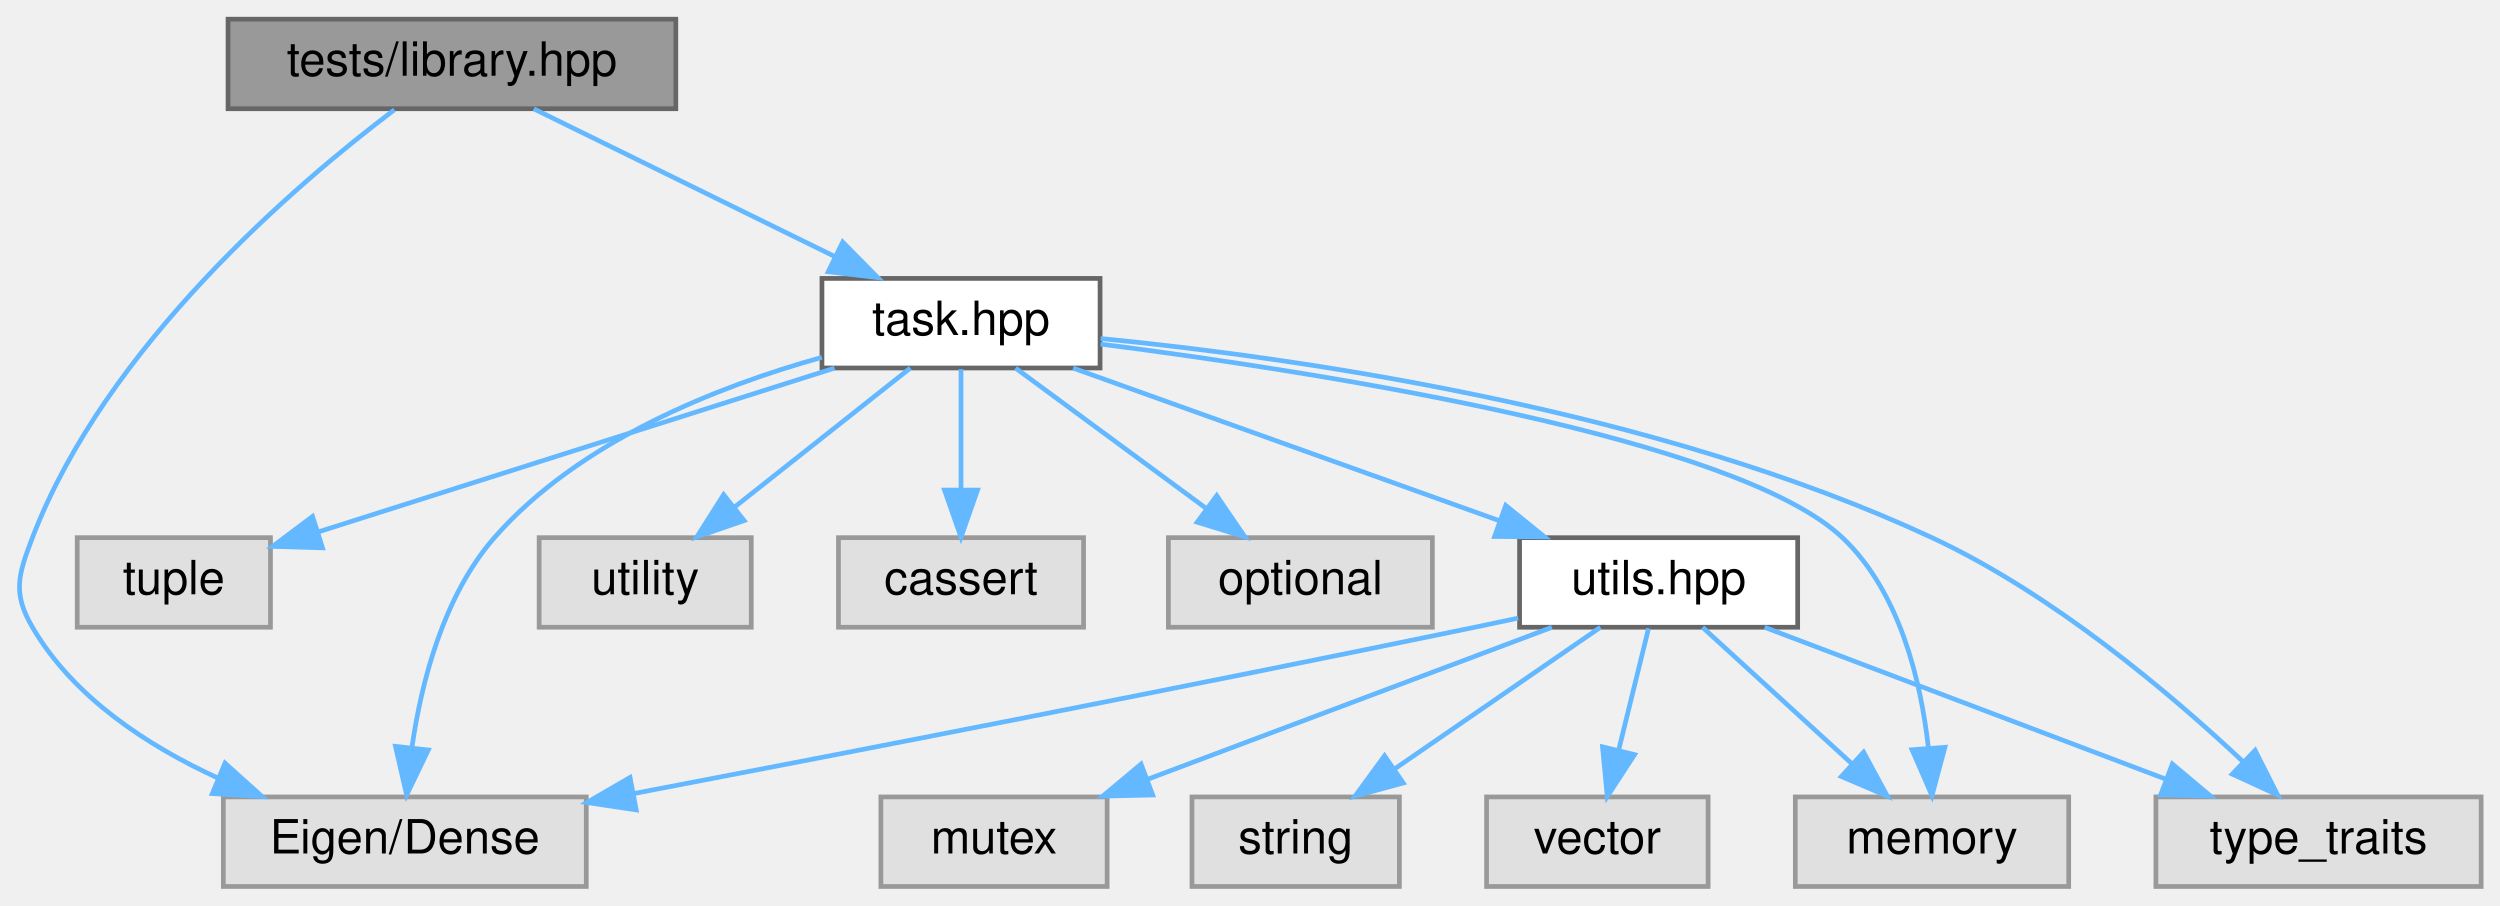
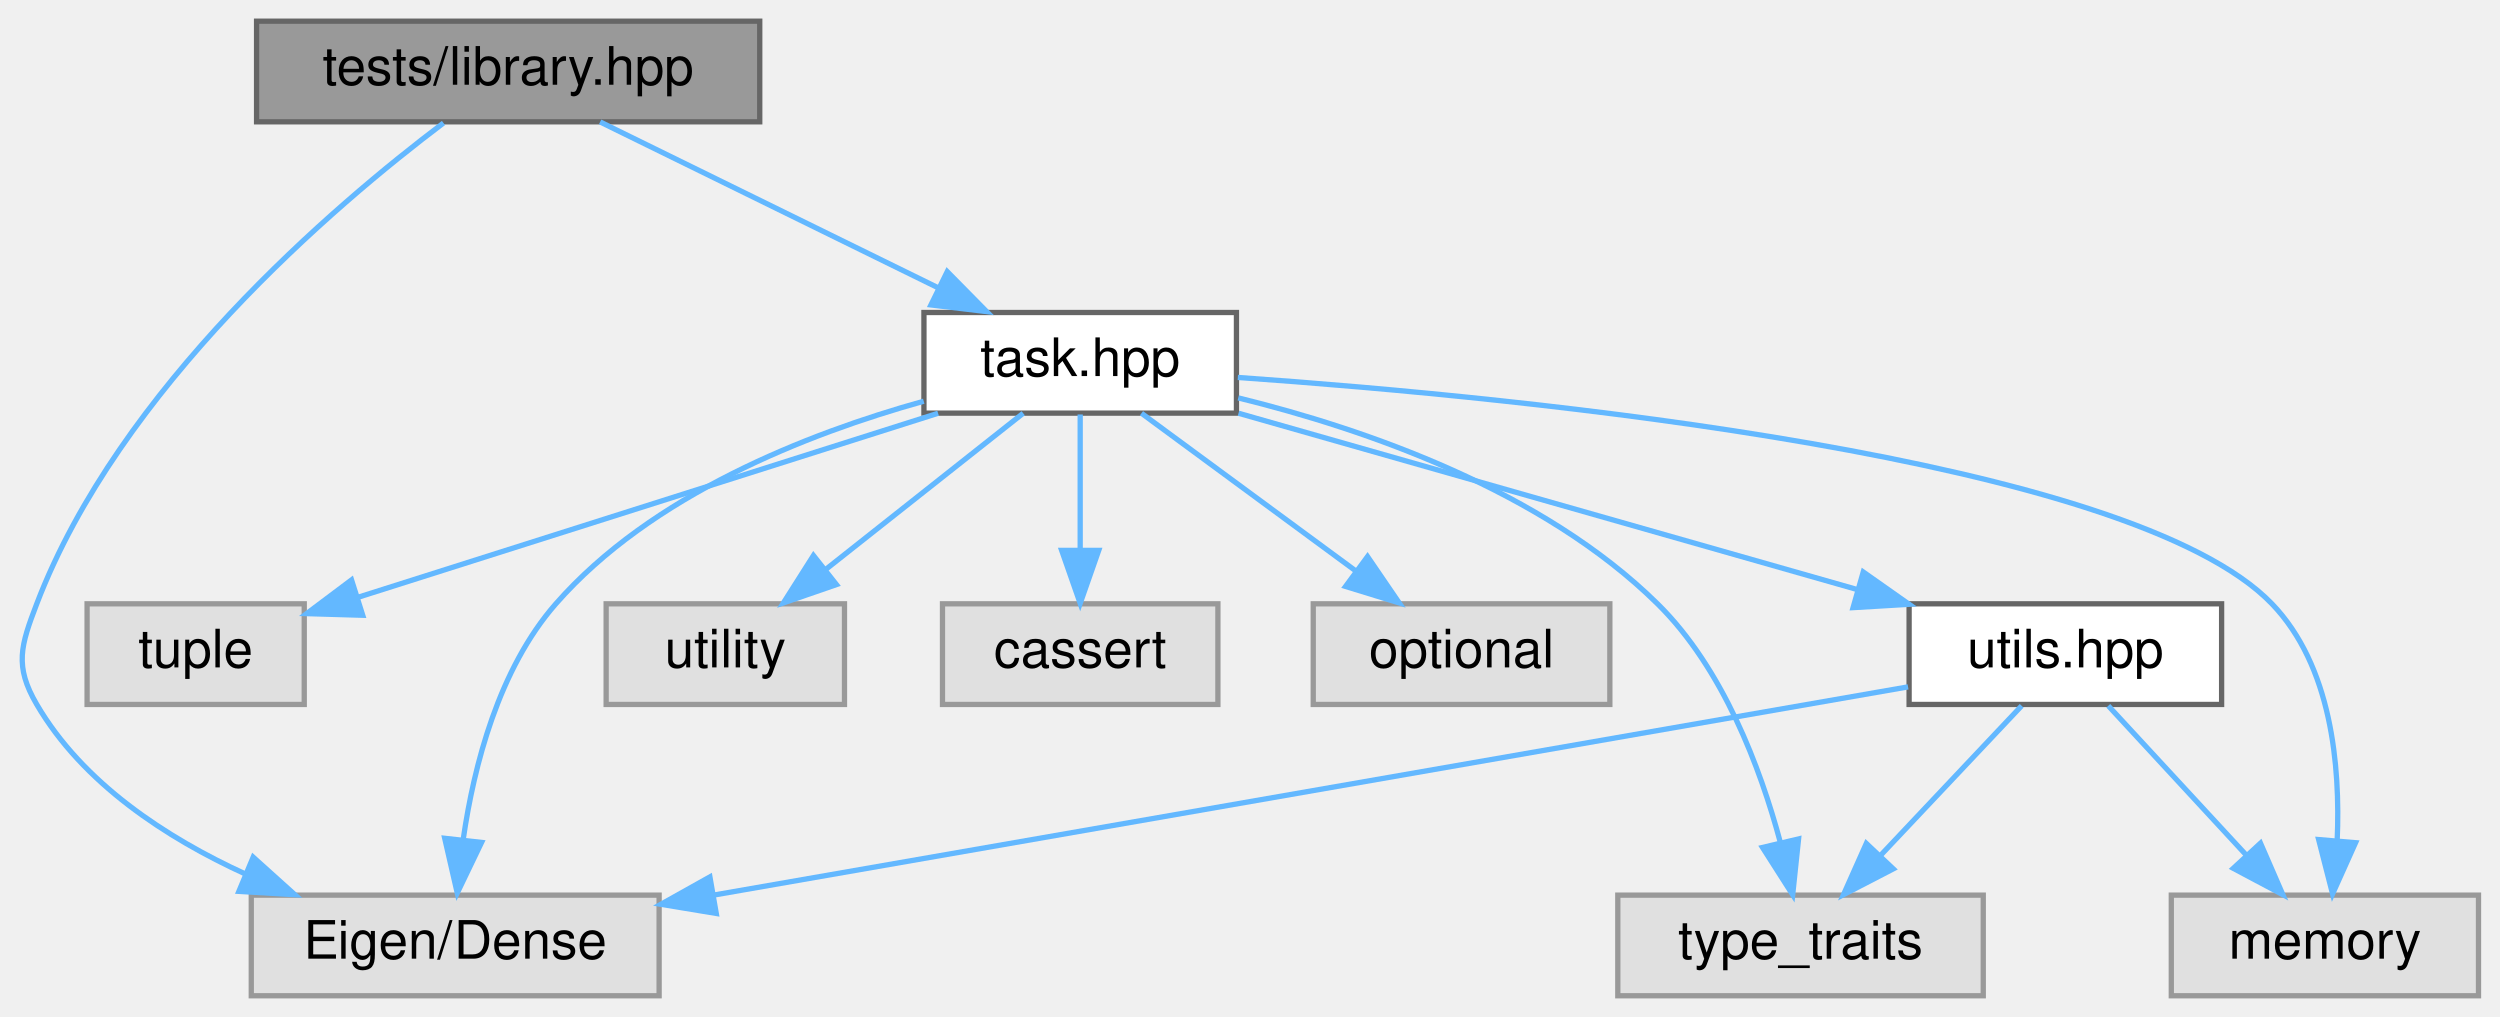
- <svg xmlns="http://www.w3.org/2000/svg" xmlns:xlink="http://www.w3.org/1999/xlink" width="530pt" height="192pt" viewBox="0.00 0.00 530.38 192.00">
+ <svg xmlns="http://www.w3.org/2000/svg" xmlns:xlink="http://www.w3.org/1999/xlink" width="472pt" height="192pt" viewBox="0.00 0.00 471.88 192.00">
  <g id="graph0" class="graph" transform="scale(1 1) rotate(0) translate(4 188)">
    <g id="node1" class="node">
      <g id="a_node1">
        <a xlink:title="Defines test task classes for the Weighted-Hierarchical-QP solver.">
          <polygon fill="#999999" stroke="#666666" points="139.38,-184 44.38,-184 44.38,-165 139.38,-165 139.38,-184" />
          <text text-anchor="middle" x="91.88" y="-172" font-family="Helvetica,sans-Serif" font-size="10.00">tests/library.hpp</text>
        </a>
      </g>
    </g>
    <g id="node2" class="node">
      <g id="a_node2">
        <a xlink:title=" ">
          <polygon fill="#e0e0e0" stroke="#999999" points="120.38,-19 43.38,-19 43.38,0 120.38,0 120.38,-19" />
          <text text-anchor="middle" x="81.88" y="-7" font-family="Helvetica,sans-Serif" font-size="10.00">Eigen/Dense</text>
        </a>
      </g>
    </g>
    <g id="edge1" class="edge">
      <path fill="none" stroke="#63b8ff" d="M79.67,-164.78C59.14,-149.28 18.43,-114.7 2.88,-74 -0.13,-66.11 -1.38,-62.29 2.88,-55 11.57,-40.14 27.24,-29.86 42.35,-22.95" />
      <polygon fill="#63b8ff" stroke="#63b8ff" points="43.74,-26.17 51.61,-19.08 41.04,-19.71 43.74,-26.17" />
    </g>
    <g id="node3" class="node">
      <g id="a_node3">
        <a xlink:href="task_8hpp.html" target="_top" xlink:title="Declares the abstract Task interface and its derivatives used in the HQP solver.">
          <polygon fill="white" stroke="#666666" points="229.38,-129 170.38,-129 170.38,-110 229.38,-110 229.38,-129" />
          <text text-anchor="middle" x="199.88" y="-117" font-family="Helvetica,sans-Serif" font-size="10.00">task.hpp</text>
        </a>
      </g>
    </g>
    <g id="edge2" class="edge">
      <path fill="none" stroke="#63b8ff" d="M109.24,-164.98C126.45,-156.54 153.08,-143.47 173.03,-133.68" />
      <polygon fill="#63b8ff" stroke="#63b8ff" points="174.78,-136.72 182.22,-129.17 171.7,-130.43 174.78,-136.72" />
    </g>
    <g id="edge9" class="edge">
      <path fill="none" stroke="#63b8ff" d="M170.34,-112.25C148.26,-106.1 118.89,-94.55 100.88,-74 90.1,-61.69 85.43,-43.47 83.42,-29.7" />
      <polygon fill="#63b8ff" stroke="#63b8ff" points="86.86,-28.95 82.27,-19.4 79.9,-29.73 86.86,-28.95" />
    </g>
    <g id="node4" class="node">
      <g id="a_node4">
        <a xlink:title=" ">
          <polygon fill="#e0e0e0" stroke="#999999" points="53.38,-74 12.38,-74 12.38,-55 53.38,-55 53.38,-74" />
          <text text-anchor="middle" x="32.88" y="-62" font-family="Helvetica,sans-Serif" font-size="10.00">tuple</text>
        </a>
      </g>
    </g>
    <g id="edge3" class="edge">
      <path fill="none" stroke="#63b8ff" d="M173.05,-109.98C143.1,-100.48 94.73,-85.13 63.37,-75.18" />
      <polygon fill="#63b8ff" stroke="#63b8ff" points="64.42,-71.84 53.83,-72.15 62.31,-78.51 64.42,-71.84" />
    </g>
    <g id="node5" class="node">
      <g id="a_node5">
        <a xlink:title=" ">
-           <polygon fill="#e0e0e0" stroke="#999999" points="434.88,-19 376.88,-19 376.88,0 434.88,0 434.88,-19" />
-           <text text-anchor="middle" x="405.88" y="-7" font-family="Helvetica,sans-Serif" font-size="10.00">memory</text>
+           <polygon fill="#e0e0e0" stroke="#999999" points="463.88,-19 405.88,-19 405.88,0 463.88,0 463.88,-19" />
+           <text text-anchor="middle" x="434.88" y="-7" font-family="Helvetica,sans-Serif" font-size="10.00">memory</text>
        </a>
      </g>
    </g>
    <g id="edge4" class="edge">
-       <path fill="none" stroke="#63b8ff" d="M229.5,-115.07C276.3,-109.07 364.38,-95.25 386.88,-74 399.03,-62.53 403.51,-43.64 405.11,-29.45" />
-       <polygon fill="#63b8ff" stroke="#63b8ff" points="408.62,-29.53 405.87,-19.29 401.64,-29 408.62,-29.53" />
+       <path fill="none" stroke="#63b8ff" d="M229.64,-116.74C284.48,-112.87 398.32,-101.62 424.88,-74 436.12,-62.32 437.82,-43.46 437.2,-29.33" />
+       <polygon fill="#63b8ff" stroke="#63b8ff" points="440.67,-28.9 436.33,-19.23 433.7,-29.49 440.67,-28.9" />
    </g>
    <g id="node6" class="node">
      <g id="a_node6">
        <a xlink:title=" ">
          <polygon fill="#e0e0e0" stroke="#999999" points="155.38,-74 110.38,-74 110.38,-55 155.38,-55 155.38,-74" />
          <text text-anchor="middle" x="132.88" y="-62" font-family="Helvetica,sans-Serif" font-size="10.00">utility</text>
        </a>
      </g>
    </g>
    <g id="edge5" class="edge">
      <path fill="none" stroke="#63b8ff" d="M189.12,-109.98C179.12,-102.07 164,-90.11 151.95,-80.58" />
      <polygon fill="#63b8ff" stroke="#63b8ff" points="153.86,-77.63 143.84,-74.17 149.52,-83.12 153.86,-77.63" />
    </g>
    <g id="node7" class="node">
      <g id="a_node7">
        <a xlink:title=" ">
-           <polygon fill="#e0e0e0" stroke="#999999" points="522.38,-19 453.38,-19 453.38,0 522.38,0 522.38,-19" />
-           <text text-anchor="middle" x="487.88" y="-7" font-family="Helvetica,sans-Serif" font-size="10.00">type_traits</text>
+           <polygon fill="#e0e0e0" stroke="#999999" points="370.38,-19 301.38,-19 301.38,0 370.38,0 370.38,-19" />
+           <text text-anchor="middle" x="335.88" y="-7" font-family="Helvetica,sans-Serif" font-size="10.00">type_traits</text>
        </a>
      </g>
    </g>
    <g id="edge6" class="edge">
-       <path fill="none" stroke="#63b8ff" d="M229.51,-116.25C270.74,-112.21 347.01,-101.42 405.88,-74 431.46,-62.09 456.45,-40.97 471.98,-26.38" />
-       <polygon fill="#63b8ff" stroke="#63b8ff" points="474.43,-28.88 479.2,-19.42 469.57,-23.84 474.43,-28.88" />
+       <path fill="none" stroke="#63b8ff" d="M229.72,-112.88C253.83,-106.95 287.19,-95.38 308.88,-74 321.27,-61.79 328.29,-43.01 332.05,-29.03" />
+       <polygon fill="#63b8ff" stroke="#63b8ff" points="335.51,-29.61 334.4,-19.07 328.7,-28 335.51,-29.61" />
    </g>
    <g id="node8" class="node">
      <g id="a_node8">
        <a xlink:title=" ">
          <polygon fill="#e0e0e0" stroke="#999999" points="225.88,-74 173.88,-74 173.88,-55 225.88,-55 225.88,-74" />
          <text text-anchor="middle" x="199.88" y="-62" font-family="Helvetica,sans-Serif" font-size="10.00">cassert</text>
        </a>
      </g>
    </g>
    <g id="edge7" class="edge">
      <path fill="none" stroke="#63b8ff" d="M199.88,-109.75C199.88,-102.8 199.88,-92.85 199.88,-84.13" />
      <polygon fill="#63b8ff" stroke="#63b8ff" points="203.38,-84.09 199.88,-74.09 196.38,-84.09 203.38,-84.09" />
    </g>
    <g id="node9" class="node">
      <g id="a_node9">
        <a xlink:title=" ">
          <polygon fill="#e0e0e0" stroke="#999999" points="299.88,-74 243.88,-74 243.88,-55 299.88,-55 299.88,-74" />
          <text text-anchor="middle" x="271.88" y="-62" font-family="Helvetica,sans-Serif" font-size="10.00">optional</text>
        </a>
      </g>
    </g>
    <g id="edge8" class="edge">
      <path fill="none" stroke="#63b8ff" d="M211.45,-109.98C222.3,-102 238.76,-89.88 251.77,-80.31" />
      <polygon fill="#63b8ff" stroke="#63b8ff" points="254.13,-82.92 260.11,-74.17 249.98,-77.28 254.13,-82.92" />
    </g>
    <g id="node10" class="node">
      <g id="a_node10">
        <a xlink:href="utils_8hpp.html" target="_top" xlink:title="Declares common utility functions used throughout the HQP solver.">
-           <polygon fill="white" stroke="#666666" points="377.38,-74 318.38,-74 318.38,-55 377.38,-55 377.38,-74" />
-           <text text-anchor="middle" x="347.88" y="-62" font-family="Helvetica,sans-Serif" font-size="10.00">utils.hpp</text>
+           <polygon fill="white" stroke="#666666" points="415.38,-74 356.38,-74 356.38,-55 415.38,-55 415.38,-74" />
+           <text text-anchor="middle" x="385.88" y="-62" font-family="Helvetica,sans-Serif" font-size="10.00">utils.hpp</text>
        </a>
      </g>
    </g>
    <g id="edge10" class="edge">
-       <path fill="none" stroke="#63b8ff" d="M223.66,-109.98C248.11,-101.23 286.42,-87.51 314.03,-77.62" />
-       <polygon fill="#63b8ff" stroke="#63b8ff" points="315.44,-80.84 323.67,-74.17 313.08,-74.25 315.44,-80.84" />
+       <path fill="none" stroke="#63b8ff" d="M229.77,-109.98C261.45,-100.96 311.64,-86.65 346.53,-76.71" />
+       <polygon fill="#63b8ff" stroke="#63b8ff" points="347.72,-80.01 356.38,-73.91 345.8,-73.28 347.72,-80.01" />
    </g>
-     <g id="edge16" class="edge">
-       <path fill="none" stroke="#63b8ff" d="M318.09,-56.94C314.98,-56.27 311.87,-55.62 308.88,-55 247.46,-42.29 176.49,-28.52 130.49,-19.72" />
-       <polygon fill="#63b8ff" stroke="#63b8ff" points="130.97,-16.25 120.49,-17.81 129.66,-23.13 130.97,-16.25" />
+     <g id="edge13" class="edge">
+       <path fill="none" stroke="#63b8ff" d="M356.18,-58.32C303.82,-49.19 194.61,-30.15 130.92,-19.05" />
+       <polygon fill="#63b8ff" stroke="#63b8ff" points="131.17,-15.54 120.72,-17.27 129.97,-22.44 131.17,-15.54" />
    </g>
    <g id="edge11" class="edge">
-       <path fill="none" stroke="#63b8ff" d="M357.2,-54.98C365.69,-47.23 378.44,-35.58 388.77,-26.14" />
-       <polygon fill="#63b8ff" stroke="#63b8ff" points="391.37,-28.5 396.4,-19.17 386.65,-23.33 391.37,-28.5" />
-     </g>
-     <g id="edge14" class="edge">
-       <path fill="none" stroke="#63b8ff" d="M370.38,-54.98C393.41,-46.27 429.42,-32.63 455.52,-22.75" />
-       <polygon fill="#63b8ff" stroke="#63b8ff" points="456.87,-25.98 464.98,-19.17 454.39,-19.44 456.87,-25.98" />
-     </g>
-     <g id="node11" class="node">
-       <g id="a_node11">
-         <a xlink:title=" ">
-           <polygon fill="#e0e0e0" stroke="#999999" points="230.88,-19 182.88,-19 182.88,0 230.88,0 230.88,-19" />
-           <text text-anchor="middle" x="206.88" y="-7" font-family="Helvetica,sans-Serif" font-size="10.00">mutex</text>
-         </a>
-       </g>
+       <path fill="none" stroke="#63b8ff" d="M393.98,-54.75C401.04,-47.11 411.47,-35.82 420.03,-26.56" />
+       <polygon fill="#63b8ff" stroke="#63b8ff" points="422.72,-28.81 426.94,-19.09 417.58,-24.06 422.72,-28.81" />
    </g>
    <g id="edge12" class="edge">
-       <path fill="none" stroke="#63b8ff" d="M325.23,-54.98C302.04,-46.27 265.76,-32.63 239.48,-22.75" />
-       <polygon fill="#63b8ff" stroke="#63b8ff" points="240.54,-19.41 229.95,-19.17 238.08,-25.97 240.54,-19.41" />
-     </g>
-     <g id="node12" class="node">
-       <g id="a_node12">
-         <a xlink:title=" ">
-           <polygon fill="#e0e0e0" stroke="#999999" points="292.88,-19 248.88,-19 248.88,0 292.88,0 292.88,-19" />
-           <text text-anchor="middle" x="270.88" y="-7" font-family="Helvetica,sans-Serif" font-size="10.00">string</text>
-         </a>
-       </g>
-     </g>
-     <g id="edge13" class="edge">
-       <path fill="none" stroke="#63b8ff" d="M335.51,-54.98C323.8,-46.92 305.96,-34.65 292,-25.03" />
-       <polygon fill="#63b8ff" stroke="#63b8ff" points="293.7,-21.96 283.48,-19.17 289.73,-27.72 293.7,-21.96" />
-     </g>
-     <g id="node13" class="node">
-       <g id="a_node13">
-         <a xlink:title=" ">
-           <polygon fill="#e0e0e0" stroke="#999999" points="358.38,-19 311.38,-19 311.38,0 358.38,0 358.38,-19" />
-           <text text-anchor="middle" x="334.88" y="-7" font-family="Helvetica,sans-Serif" font-size="10.00">vector</text>
-         </a>
-       </g>
-     </g>
-     <g id="edge15" class="edge">
-       <path fill="none" stroke="#63b8ff" d="M345.74,-54.75C344.01,-47.72 341.54,-37.62 339.38,-28.84" />
-       <polygon fill="#63b8ff" stroke="#63b8ff" points="342.77,-27.97 336.99,-19.09 335.97,-29.63 342.77,-27.97" />
+       <path fill="none" stroke="#63b8ff" d="M377.63,-54.75C370.42,-47.11 359.77,-35.82 351.04,-26.56" />
+       <polygon fill="#63b8ff" stroke="#63b8ff" points="353.39,-23.96 343.99,-19.09 348.3,-28.76 353.39,-23.96" />
    </g>
  </g>
</svg>
